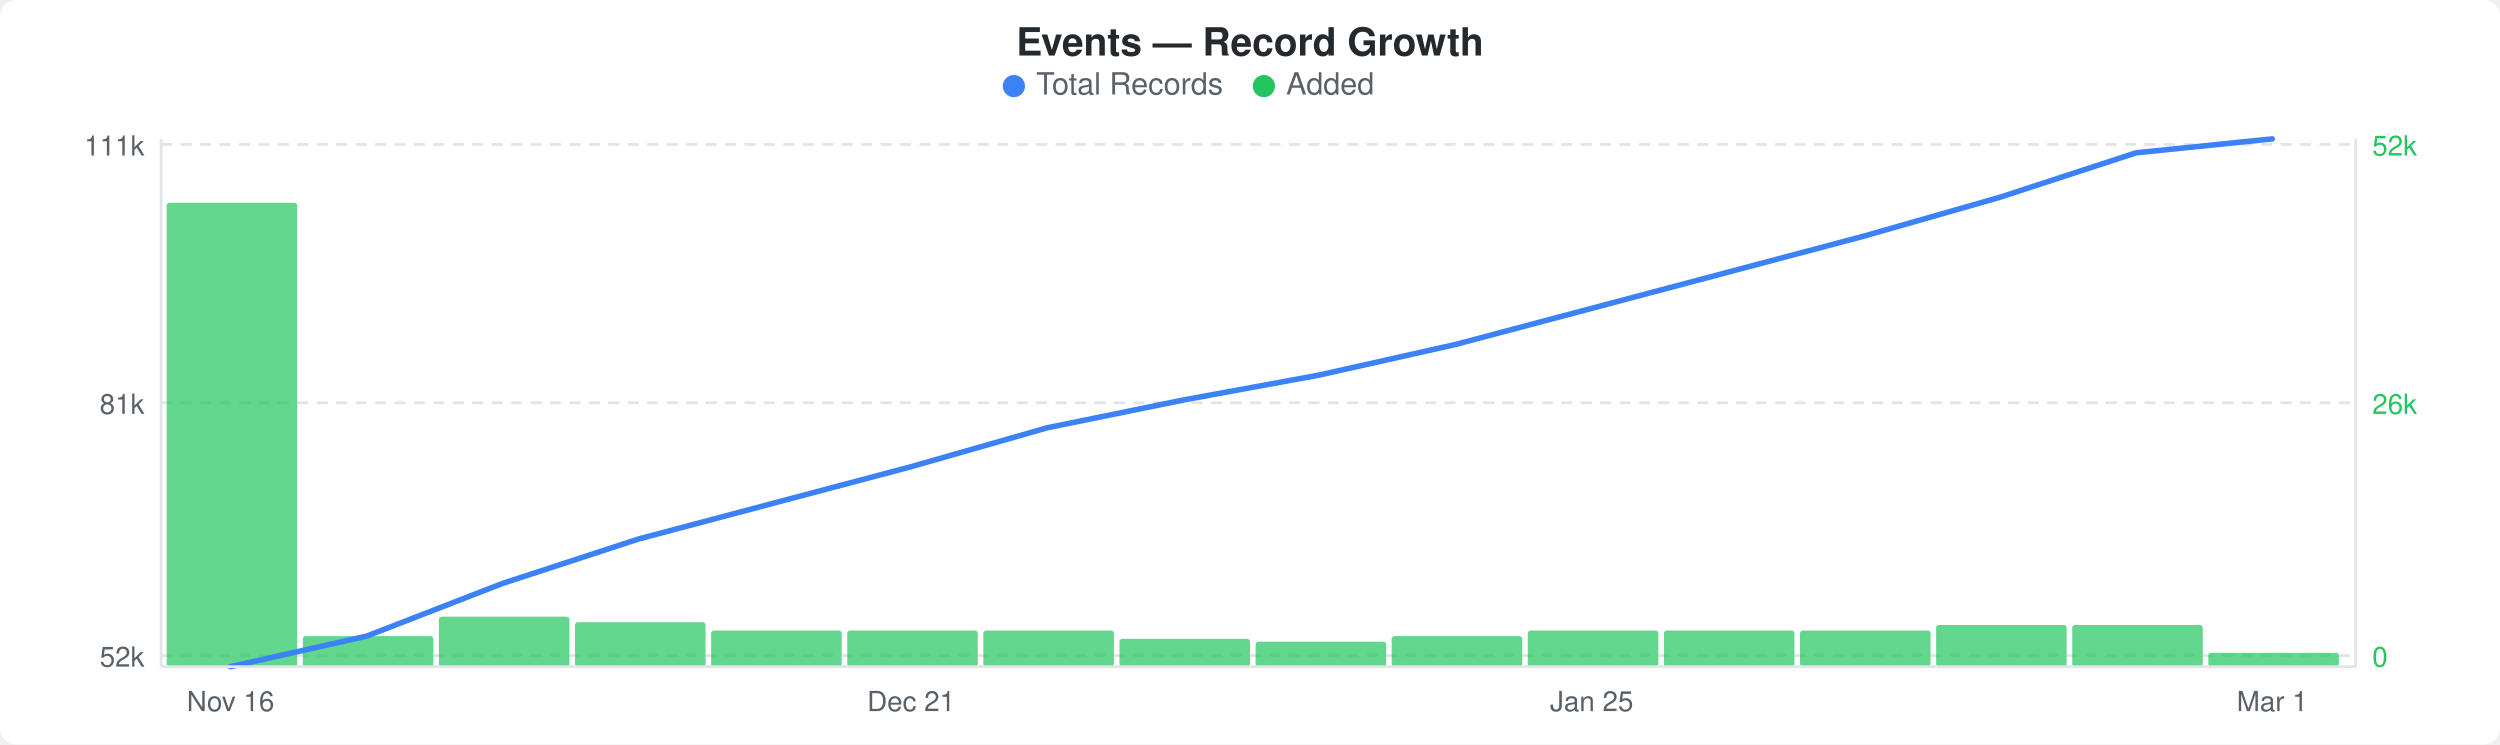
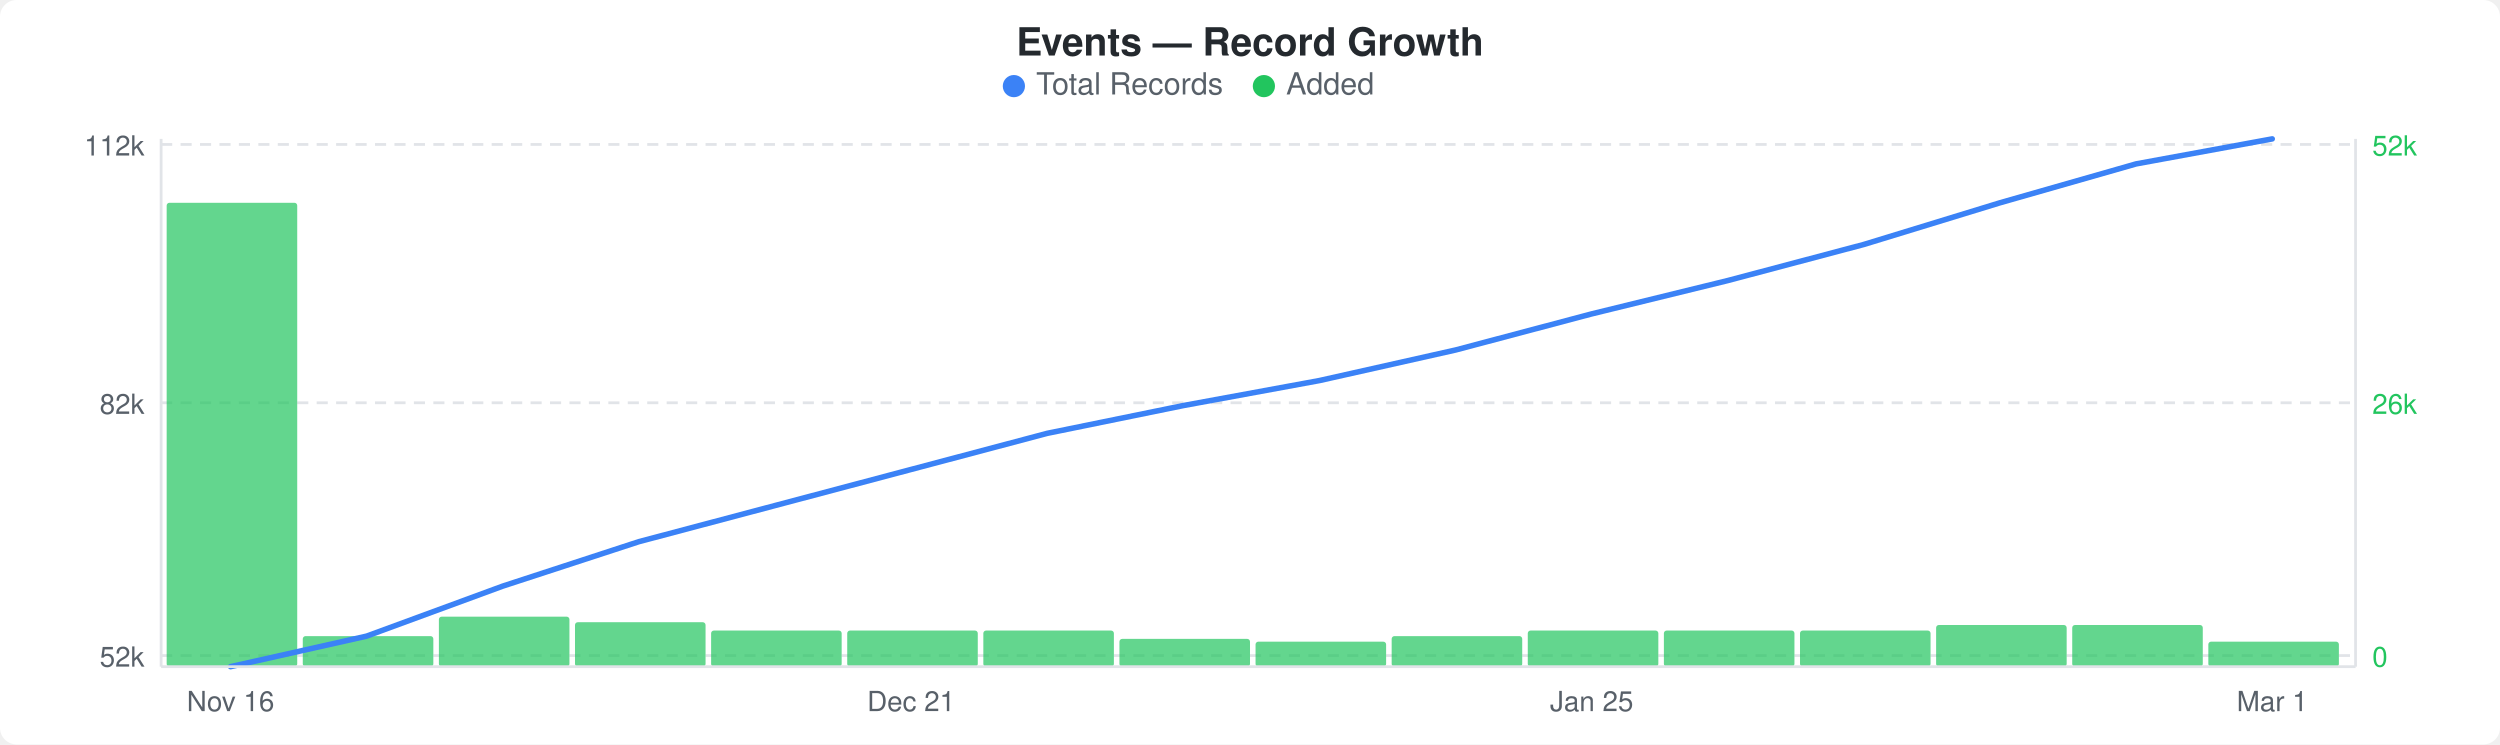
<svg xmlns="http://www.w3.org/2000/svg" width="900" height="268" viewBox="0 0 900 268">
  <rect width="900" height="268" fill="#ffffff" rx="6" ry="6" />
  <text x="450" y="20" text-anchor="middle" font-family="-apple-system, BlinkMacSystemFont, &quot;Segoe UI&quot;, Helvetica, Arial, sans-serif" font-size="14" font-weight="600" fill="#24292e">Events — Record Growth</text>
  <circle cx="365" cy="31" r="4" fill="#3b82f6" />
  <text x="373" y="34" font-family="-apple-system, BlinkMacSystemFont, &quot;Segoe UI&quot;, Helvetica, Arial, sans-serif" font-size="11" fill="#586069">Total Records</text>
  <circle cx="455" cy="31" r="4" fill="#22c55e" />
  <text x="463" y="34" font-family="-apple-system, BlinkMacSystemFont, &quot;Segoe UI&quot;, Helvetica, Arial, sans-serif" font-size="11" fill="#586069">Added</text>
  <line x1="58" y1="52" x2="848" y2="52" stroke="#e1e4e8" stroke-width="1" stroke-dasharray="4,3" />
  <line x1="58" y1="145" x2="848" y2="145" stroke="#e1e4e8" stroke-width="1" stroke-dasharray="4,3" />
  <line x1="58" y1="236" x2="848" y2="236" stroke="#e1e4e8" stroke-width="1" stroke-dasharray="4,3" />
  <rect x="60" y="73" width="47" height="167" rx="1" fill="#22c55eb3" />
  <rect x="109" y="229" width="47" height="11" rx="1" fill="#22c55eb3" />
  <rect x="158" y="222" width="47" height="18" rx="1" fill="#22c55eb3" />
  <rect x="207" y="224" width="47" height="16" rx="1" fill="#22c55eb3" />
  <rect x="256" y="227" width="47" height="13" rx="1" fill="#22c55eb3" />
  <rect x="305" y="227" width="47" height="13" rx="1" fill="#22c55eb3" />
  <rect x="354" y="227" width="47" height="13" rx="1" fill="#22c55eb3" />
  <rect x="403" y="230" width="47" height="10" rx="1" fill="#22c55eb3" />
  <rect x="452" y="231" width="47" height="9" rx="1" fill="#22c55eb3" />
  <rect x="501" y="229" width="47" height="11" rx="1" fill="#22c55eb3" />
  <rect x="550" y="227" width="47" height="13" rx="1" fill="#22c55eb3" />
  <rect x="599" y="227" width="47" height="13" rx="1" fill="#22c55eb3" />
  <rect x="648" y="227" width="47" height="13" rx="1" fill="#22c55eb3" />
  <rect x="697" y="225" width="47" height="15" rx="1" fill="#22c55eb3" />
  <rect x="746" y="225" width="47" height="15" rx="1" fill="#22c55eb3" />
-   <rect x="795" y="235" width="47" height="5" rx="1" fill="#22c55eb3" />
-   <polyline points="83,240 132,229 181,210 230,194 279,181 328,168 377,154 426,144 475,135 524,124 573,111 622,98 671,85 720,71 769,55 818,50" fill="none" stroke="#3b82f6" stroke-width="2" stroke-linejoin="round" stroke-linecap="round" />
-   <text x="52" y="56" text-anchor="end" font-family="-apple-system, BlinkMacSystemFont, &quot;Segoe UI&quot;, Helvetica, Arial, sans-serif" font-size="10" fill="#586069">111k</text>
-   <text x="52" y="149" text-anchor="end" font-family="-apple-system, BlinkMacSystemFont, &quot;Segoe UI&quot;, Helvetica, Arial, sans-serif" font-size="10" fill="#586069">81k</text>
+   <rect x="795" y="231" width="47" height="9" rx="1" fill="#22c55eb3" />
+   <polyline points="83,240 132,229 181,211 230,195 279,182 328,169 377,156 426,146 475,137 524,126 573,113 622,101 671,88 720,73 769,59 818,50" fill="none" stroke="#3b82f6" stroke-width="2" stroke-linejoin="round" stroke-linecap="round" />
+   <text x="52" y="56" text-anchor="end" font-family="-apple-system, BlinkMacSystemFont, &quot;Segoe UI&quot;, Helvetica, Arial, sans-serif" font-size="10" fill="#586069">112k</text>
+   <text x="52" y="149" text-anchor="end" font-family="-apple-system, BlinkMacSystemFont, &quot;Segoe UI&quot;, Helvetica, Arial, sans-serif" font-size="10" fill="#586069">82k</text>
  <text x="52" y="240" text-anchor="end" font-family="-apple-system, BlinkMacSystemFont, &quot;Segoe UI&quot;, Helvetica, Arial, sans-serif" font-size="10" fill="#586069">52k</text>
  <text x="854" y="56" text-anchor="start" font-family="-apple-system, BlinkMacSystemFont, &quot;Segoe UI&quot;, Helvetica, Arial, sans-serif" font-size="10" fill="#22c55e">52k</text>
  <text x="854" y="149" text-anchor="start" font-family="-apple-system, BlinkMacSystemFont, &quot;Segoe UI&quot;, Helvetica, Arial, sans-serif" font-size="10" fill="#22c55e">26k</text>
  <text x="854" y="240" text-anchor="start" font-family="-apple-system, BlinkMacSystemFont, &quot;Segoe UI&quot;, Helvetica, Arial, sans-serif" font-size="10" fill="#22c55e">0</text>
  <line x1="58" y1="50" x2="58" y2="240" stroke="#e1e4e8" stroke-width="1" />
  <line x1="58" y1="240" x2="848" y2="240" stroke="#e1e4e8" stroke-width="1" />
  <line x1="848" y1="50" x2="848" y2="240" stroke="#e1e4e8" stroke-width="1" />
  <text x="83" y="256" text-anchor="middle" font-family="-apple-system, BlinkMacSystemFont, &quot;Segoe UI&quot;, Helvetica, Arial, sans-serif" font-size="10" fill="#586069">Nov 16</text>
  <text x="328" y="256" text-anchor="middle" font-family="-apple-system, BlinkMacSystemFont, &quot;Segoe UI&quot;, Helvetica, Arial, sans-serif" font-size="10" fill="#586069">Dec 21</text>
  <text x="573" y="256" text-anchor="middle" font-family="-apple-system, BlinkMacSystemFont, &quot;Segoe UI&quot;, Helvetica, Arial, sans-serif" font-size="10" fill="#586069">Jan 25</text>
  <text x="818" y="256" text-anchor="middle" font-family="-apple-system, BlinkMacSystemFont, &quot;Segoe UI&quot;, Helvetica, Arial, sans-serif" font-size="10" fill="#586069">Mar 1</text>
</svg>
